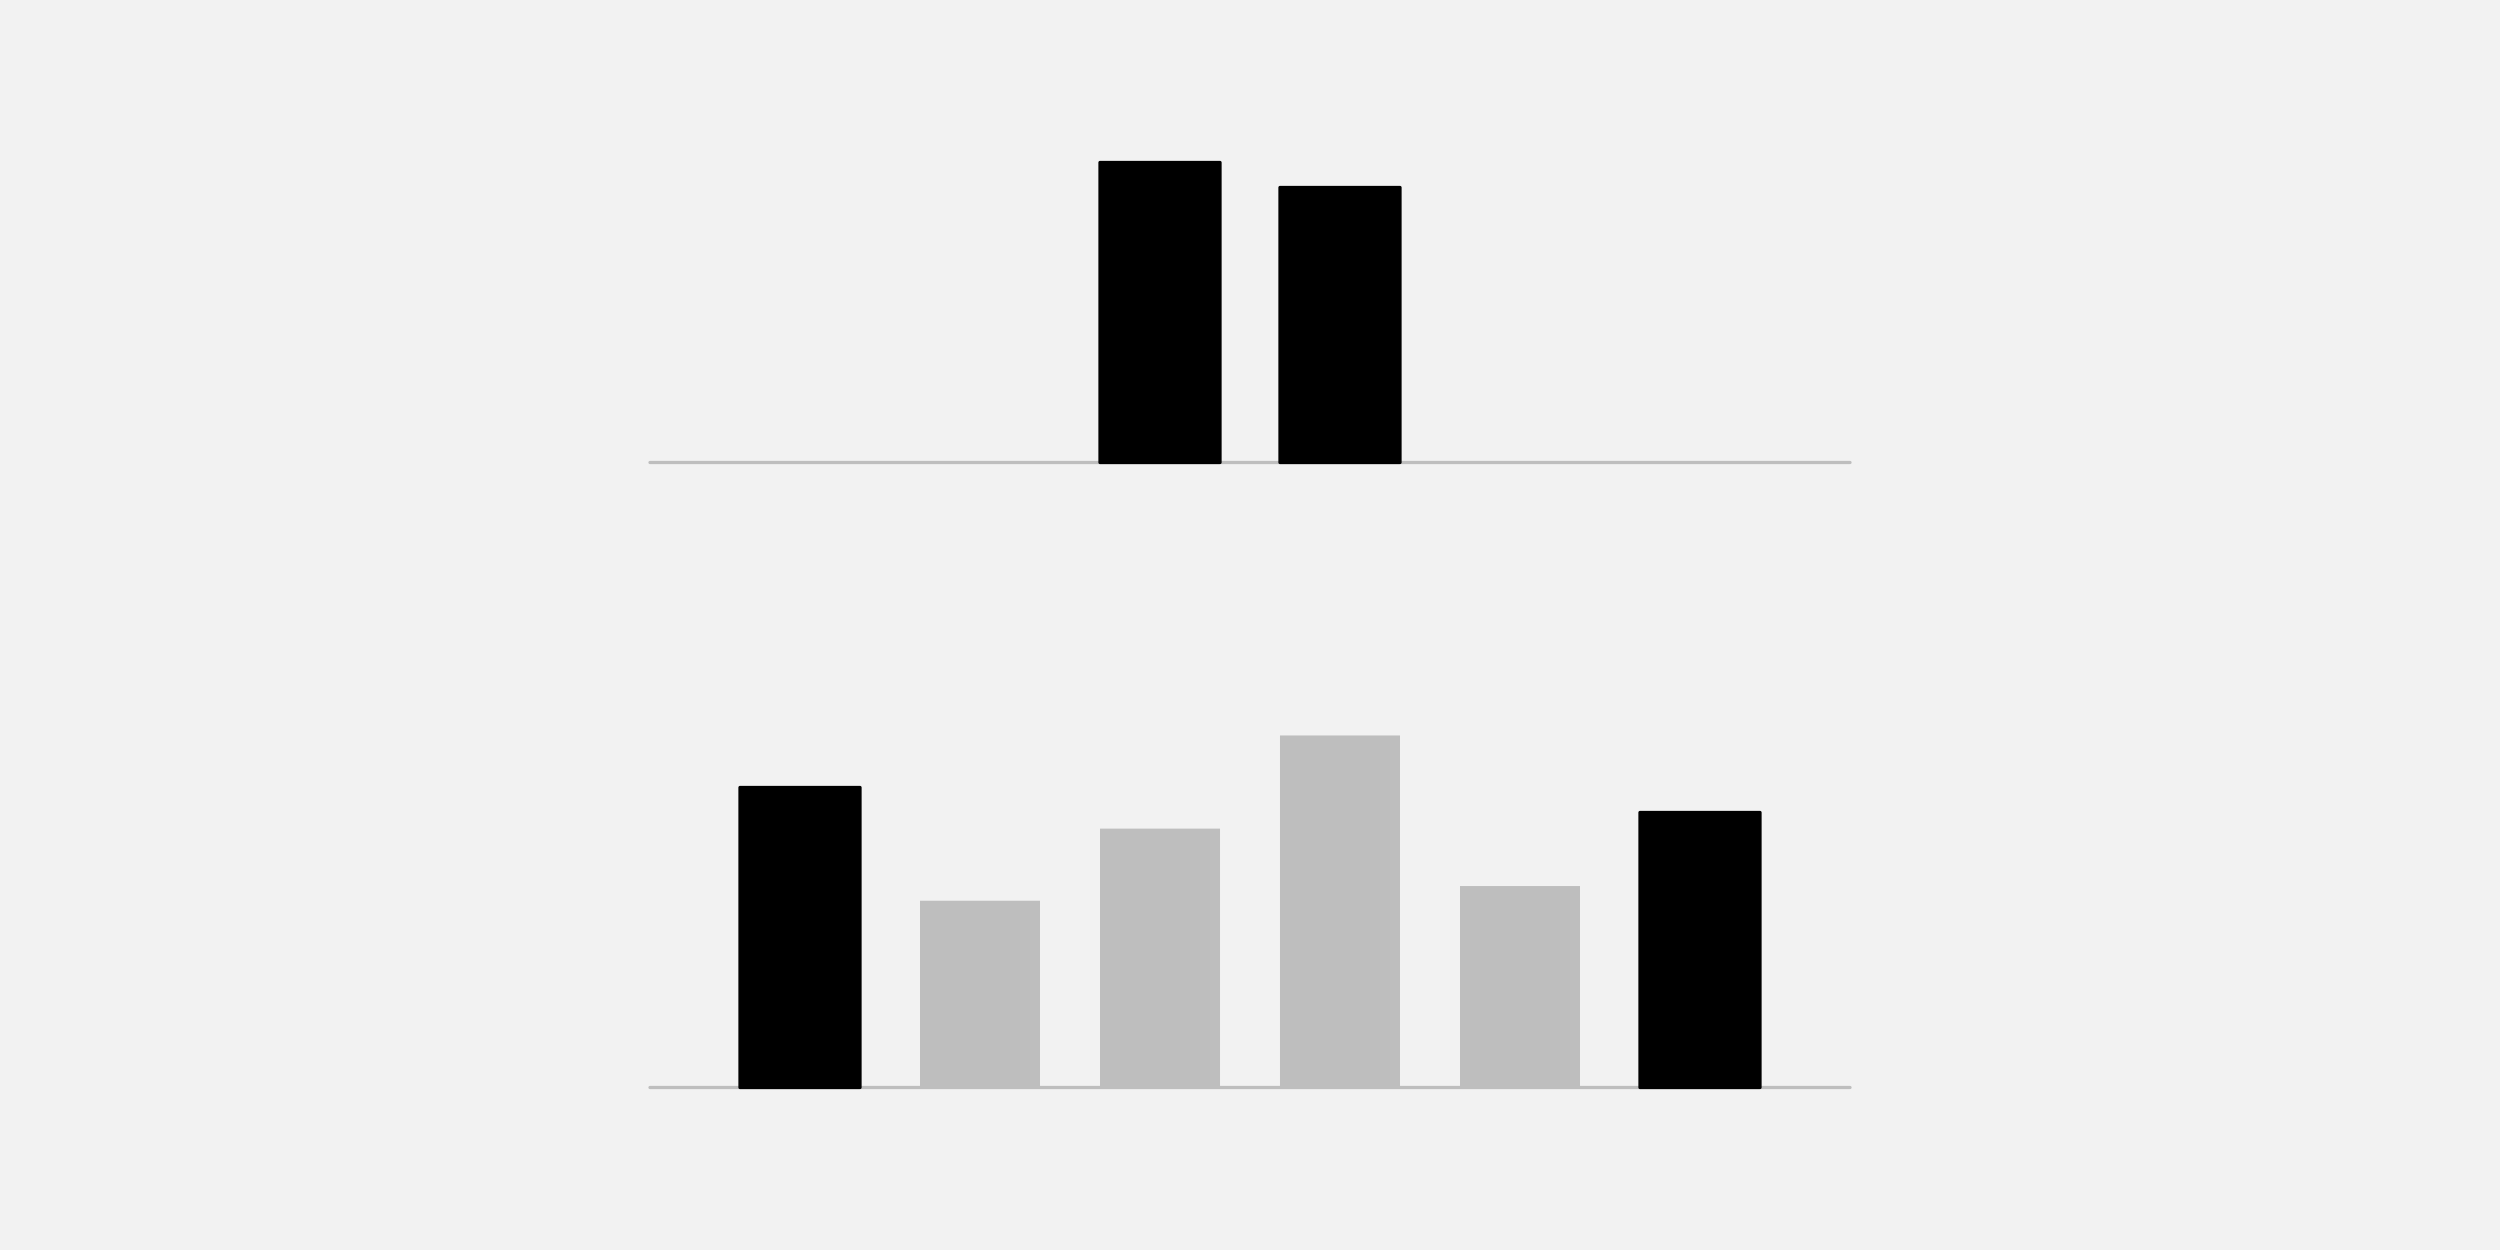
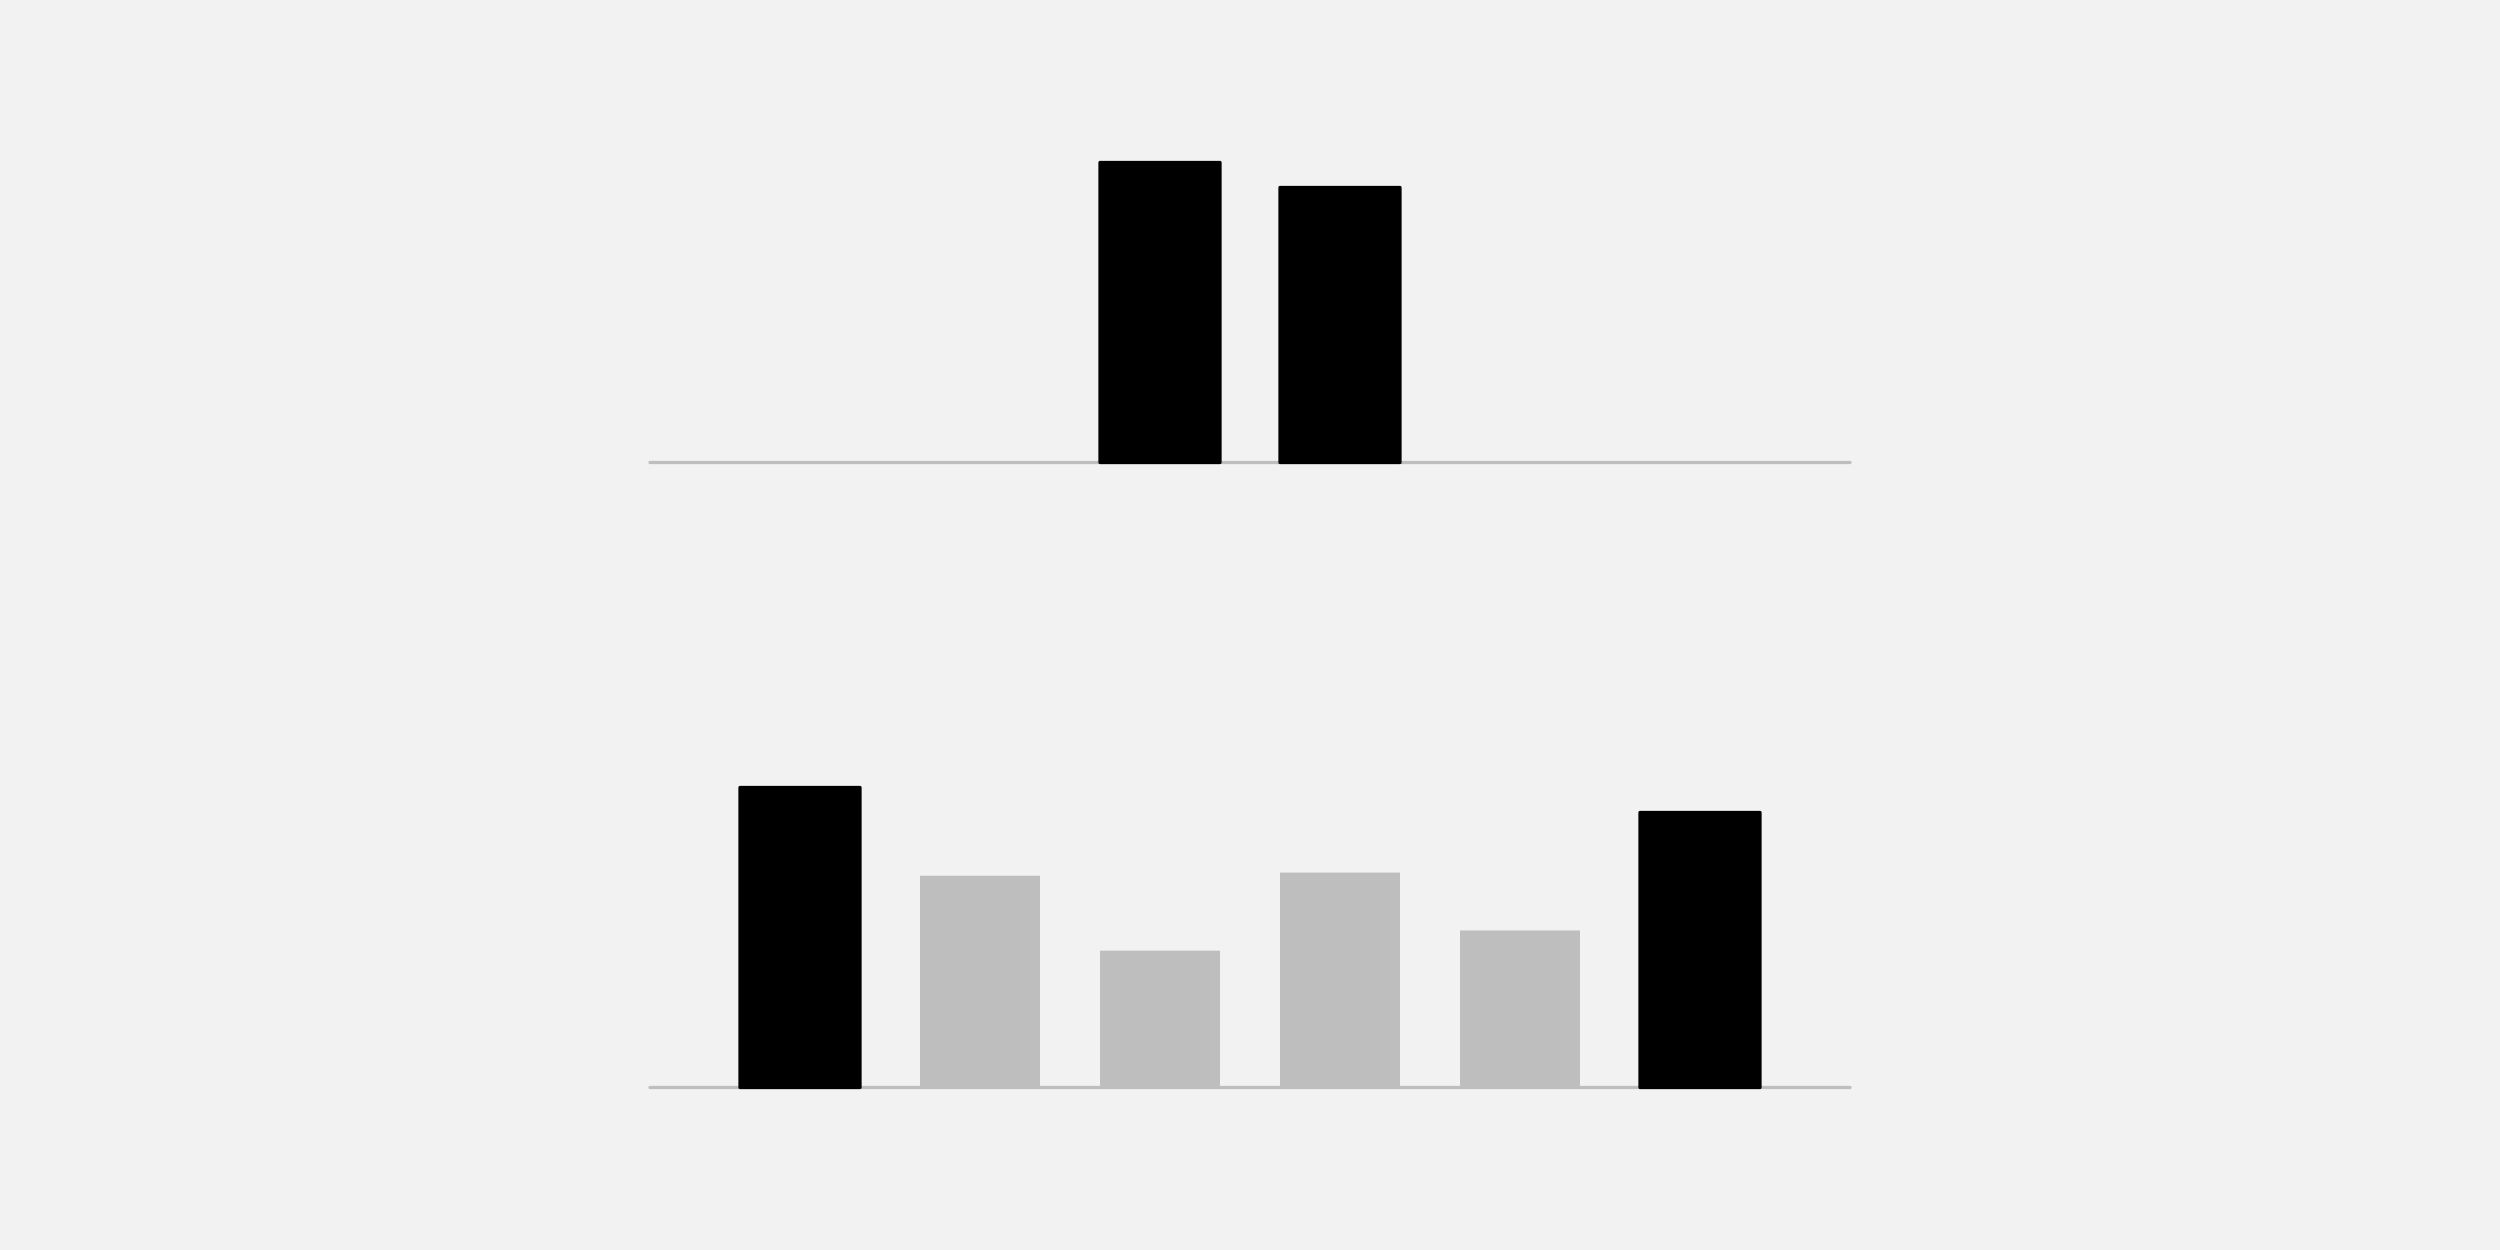
<svg xmlns="http://www.w3.org/2000/svg" width="576pt" height="288pt" viewBox="0 0 576 288" version="1.1">
  <g id="surface26">
    <rect x="0" y="0" width="576" height="288" style="fill:rgb(94.902%,94.902%,94.902%);fill-opacity:1;stroke:none;" />
    <path style="fill:none;stroke-width:0.75;stroke-linecap:round;stroke-linejoin:round;stroke:rgb(74.51%,74.51%,74.51%);stroke-opacity:1;stroke-miterlimit:10;" d="M 149.762 106.559 L 426.238 106.559 " />
    <path style="fill-rule:nonzero;fill:rgb(0%,0%,0%);fill-opacity:1;stroke-width:0.75;stroke-linecap:round;stroke-linejoin:round;stroke:rgb(0%,0%,0%);stroke-opacity:1;stroke-miterlimit:10;" d="M 253.441 106.559 L 281.09 106.559 L 281.09 37.438 L 253.441 37.438 Z M 253.441 106.559 " />
    <path style="fill-rule:nonzero;fill:rgb(0%,0%,0%);fill-opacity:1;stroke-width:0.75;stroke-linecap:round;stroke-linejoin:round;stroke:rgb(0%,0%,0%);stroke-opacity:1;stroke-miterlimit:10;" d="M 294.91 106.559 L 322.559 106.559 L 322.559 43.199 L 294.91 43.199 Z M 294.91 106.559 " />
    <path style="fill:none;stroke-width:0.75;stroke-linecap:round;stroke-linejoin:round;stroke:rgb(74.51%,74.51%,74.51%);stroke-opacity:1;stroke-miterlimit:10;" d="M 149.762 250.559 L 426.238 250.559 " />
    <path style="fill-rule:nonzero;fill:rgb(0%,0%,0%);fill-opacity:1;stroke-width:0.75;stroke-linecap:round;stroke-linejoin:round;stroke:rgb(0%,0%,0%);stroke-opacity:1;stroke-miterlimit:10;" d="M 170.496 250.559 L 198.145 250.559 L 198.145 181.438 L 170.496 181.438 Z M 170.496 250.559 " />
-     <path style=" stroke:none;fill-rule:nonzero;fill:rgb(74.51%,74.51%,74.51%);fill-opacity:1;" d="M 211.969 250.559 L 239.617 250.559 L 239.617 207.527 L 211.969 207.527 Z M 211.969 250.559 " />
-     <path style=" stroke:none;fill-rule:nonzero;fill:rgb(74.51%,74.51%,74.51%);fill-opacity:1;" d="M 253.441 250.559 L 281.09 250.559 L 281.09 190.914 L 253.441 190.914 Z M 253.441 250.559 " />
-     <path style=" stroke:none;fill-rule:nonzero;fill:rgb(74.51%,74.51%,74.51%);fill-opacity:1;" d="M 294.91 250.559 L 322.559 250.559 L 322.559 169.449 L 294.91 169.449 Z M 294.91 250.559 " />
-     <path style=" stroke:none;fill-rule:nonzero;fill:rgb(74.51%,74.51%,74.51%);fill-opacity:1;" d="M 336.383 250.559 L 364.031 250.559 L 364.031 204.145 L 336.383 204.145 Z M 336.383 250.559 " />
+     <path style=" stroke:none;fill-rule:nonzero;fill:rgb(74.51%,74.51%,74.51%);fill-opacity:1;" d="M 211.969 250.559 L 239.617 250.559 L 239.617 201.77 L 211.969 201.77 Z M 211.969 250.559 " />
+     <path style=" stroke:none;fill-rule:nonzero;fill:rgb(74.51%,74.51%,74.51%);fill-opacity:1;" d="M 253.441 250.559 L 281.09 250.559 L 281.09 219.031 L 253.441 219.031 Z M 253.441 250.559 " />
+     <path style=" stroke:none;fill-rule:nonzero;fill:rgb(74.51%,74.51%,74.51%);fill-opacity:1;" d="M 294.91 250.559 L 322.559 250.559 L 322.559 201.043 L 294.91 201.043 Z M 294.91 250.559 " />
+     <path style=" stroke:none;fill-rule:nonzero;fill:rgb(74.51%,74.51%,74.51%);fill-opacity:1;" d="M 336.383 250.559 L 364.031 250.559 L 364.031 214.375 L 336.383 214.375 Z M 336.383 250.559 " />
    <path style="fill-rule:nonzero;fill:rgb(0%,0%,0%);fill-opacity:1;stroke-width:0.75;stroke-linecap:round;stroke-linejoin:round;stroke:rgb(0%,0%,0%);stroke-opacity:1;stroke-miterlimit:10;" d="M 377.855 250.559 L 405.504 250.559 L 405.504 187.199 L 377.855 187.199 Z M 377.855 250.559 " />
  </g>
</svg>
